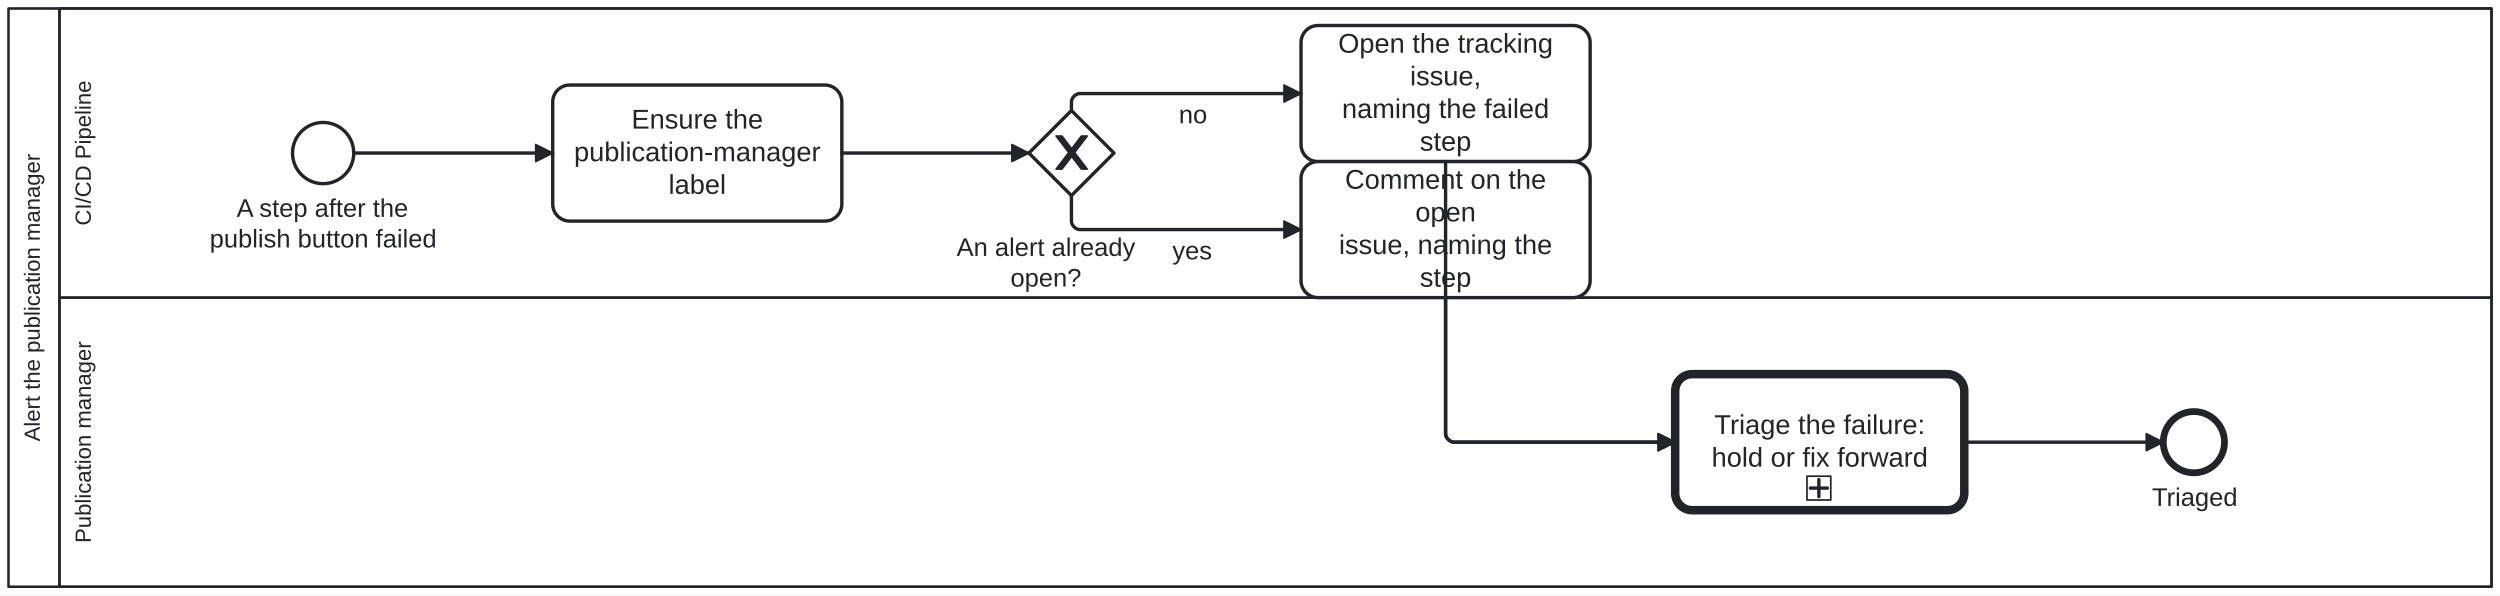
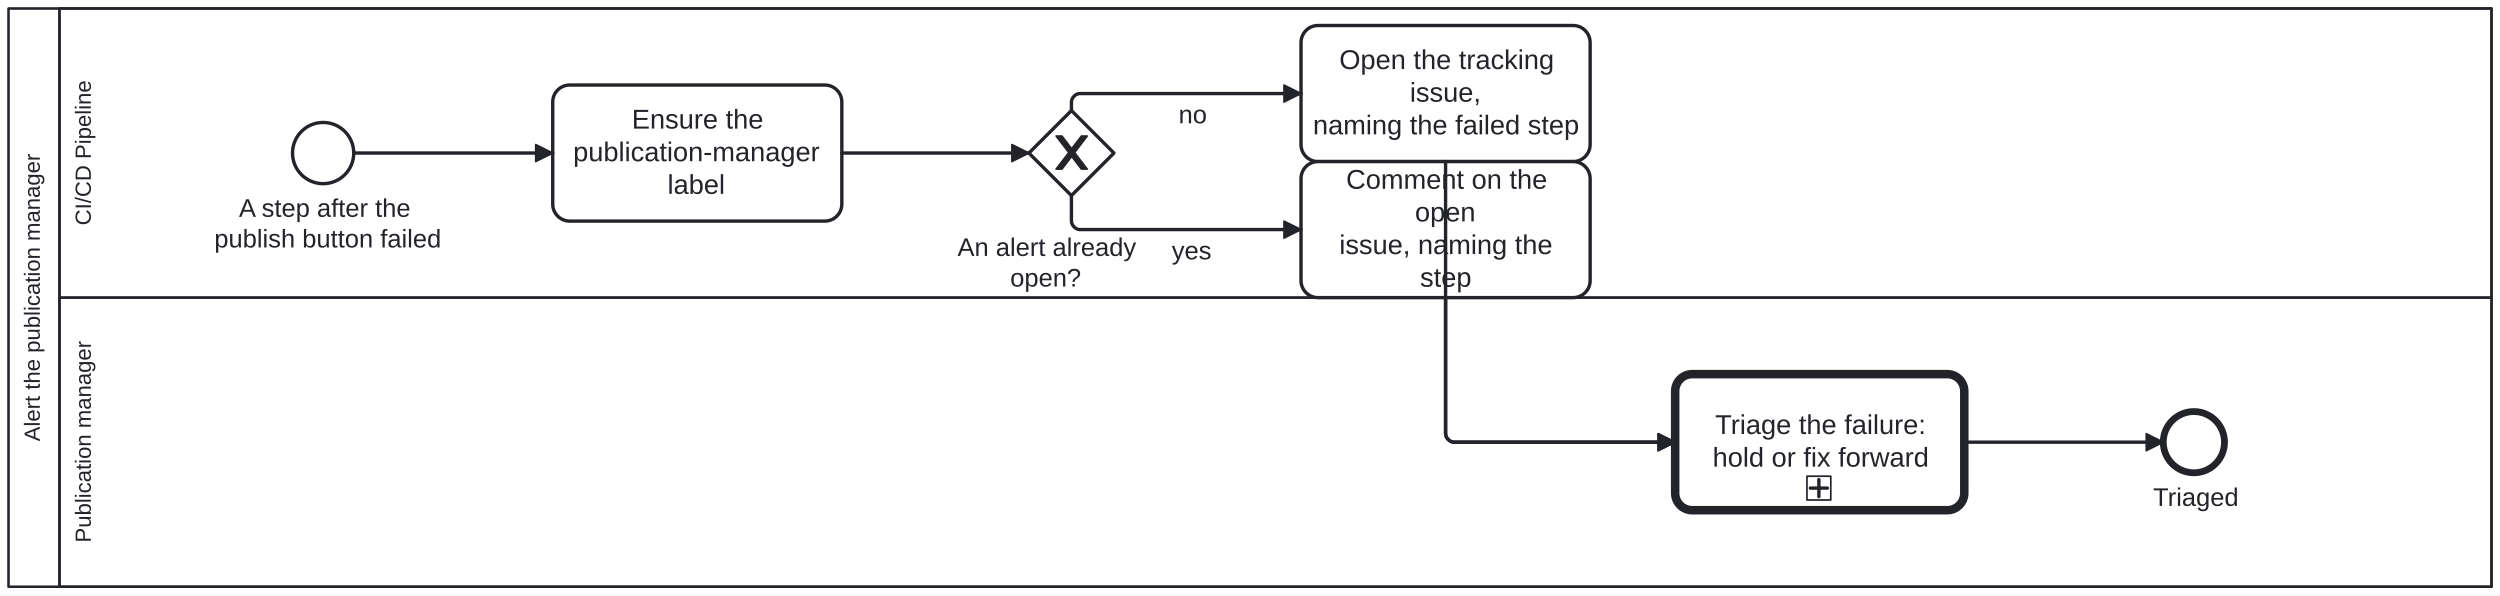
<svg xmlns="http://www.w3.org/2000/svg" width="100%" style="max-width:100%;height:auto" viewBox="55 55 1470 350" version="1.1">
  <rect x="55" y="55" width="1470" height="350" fill="#ffffff" />
  <g class="djs-group">
    <g class="djs-element djs-shape" data-element-id="Participant_Process_PublishAlert" style="display: block;" transform="matrix(1 0 0 1 60 60)">
      <g class="djs-visual">
        <rect x="0" y="0" width="1460" height="340" rx="0" ry="0" style="stroke-linecap: round; stroke-linejoin: round; stroke: rgb(34, 36, 42); stroke-width: 1.5px; fill: white; fill-opacity: 0.95;" />
        <path style="fill: none; stroke-linecap: round; stroke-linejoin: round; stroke: rgb(34, 36, 42); stroke-width: 1.5px;" d="M30,0L30,340" />
        <text lineHeight="1.05" class="djs-label" transform="matrix(-1.83697e-16 -1 1 -1.83697e-16 0 340)" style="font-family: Arial, sans-serif; font-size: 13px; font-weight: normal; fill: rgb(34, 36, 42);">
-           <tspan x="85.449" y="18.413">Alert the publication manager</tspan>
+           <tspan x="85.5" y="18.413">Alert the publication manager</tspan>
        </text>
      </g>
      <rect class="djs-hit djs-hit-all" x="0" y="0" width="1460" height="340" style="fill: none; stroke-opacity: 0; stroke: white; stroke-width: 15px;" />
    </g>
    <g class="djs-children">
      <g class="djs-group">
        <g class="djs-element djs-shape" data-element-id="Lane_PubMgr" style="display: block;" transform="matrix(1 0 0 1 90 230)">
          <g class="djs-visual">
            <rect x="0" y="0" width="1430" height="170" rx="0" ry="0" style="stroke-linecap: round; stroke-linejoin: round; stroke: rgb(34, 36, 42); stroke-width: 1.5px; fill: white; fill-opacity: 0.25;" />
            <text lineHeight="1.05" class="djs-label" transform="matrix(-1.83697e-16 -1 1 -1.83697e-16 0 170)" style="font-family: Arial, sans-serif; font-size: 13px; font-weight: normal; fill: rgb(34, 36, 42);">
-               <tspan x="25.741" y="18.413">Publication manager</tspan>
+               <tspan x="26" y="18.413">Publication manager</tspan>
            </text>
          </g>
          <rect class="djs-hit djs-hit-all" x="0" y="0" width="1430" height="170" style="fill: none; stroke-opacity: 0; stroke: white; stroke-width: 15px;" />
        </g>
      </g>
      <g class="djs-group">
        <g class="djs-element djs-shape" data-element-id="Lane_Ci" style="display: block;" transform="matrix(1 0 0 1 90 60)">
          <g class="djs-visual">
            <rect x="0" y="0" width="1430" height="170" rx="0" ry="0" style="stroke-linecap: round; stroke-linejoin: round; stroke: rgb(34, 36, 42); stroke-width: 1.5px; fill: white; fill-opacity: 0.25;" />
            <text lineHeight="1.05" class="djs-label" transform="matrix(-1.83697e-16 -1 1 -1.83697e-16 0 170)" style="font-family: Arial, sans-serif; font-size: 13px; font-weight: normal; fill: rgb(34, 36, 42);">
-               <tspan x="42.372" y="18.413">CI/CD Pipeline</tspan>
+               <tspan x="42.5" y="18.413">CI/CD Pipeline</tspan>
            </text>
          </g>
          <rect class="djs-hit djs-hit-all" x="0" y="0" width="1430" height="170" style="fill: none; stroke-opacity: 0; stroke: white; stroke-width: 15px;" />
        </g>
      </g>
      <g class="djs-group">
        <g class="djs-element djs-shape" data-element-id="Start_Failed" style="display: block;" transform="matrix(1 0 0 1 227 127)">
          <g class="djs-visual">
            <circle cx="18" cy="18" r="18" style="stroke-linecap: round; stroke-linejoin: round; stroke: rgb(34, 36, 42); stroke-width: 2px; fill: white; fill-opacity: 0.95;" />
          </g>
          <rect class="djs-hit djs-hit-all" x="0" y="0" width="36" height="36" style="fill: none; stroke-opacity: 0; stroke: white; stroke-width: 15px;" />
        </g>
      </g>
      <g class="djs-group">
-         <g class="djs-element djs-shape" data-element-id="Start_Failed_label" style="display: block;" transform="matrix(1 0 0 1 178 169)">
-           <g class="djs-visual">
-             <text lineHeight="1.2" class="djs-label" style="font-family: Arial, sans-serif; font-size: 15px; font-weight: normal; fill: rgb(34, 36, 42);">
-               <tspan x="16.137" y="13.5">A step after the</tspan>
-               <tspan x="0.284" y="31.5">publish button failed</tspan>
-             </text>
-           </g>
-           <rect class="djs-hit djs-hit-all" x="0" y="0" width="134" height="36" style="fill: none; stroke-opacity: 0; stroke: white; stroke-width: 15px;" />
+         <g class="djs-element djs-shape" data-element-id="Start_Failed_label" style="display: block;" transform="matrix(1 0 0 1 181 169)">
+           <g class="djs-visual">
+             <text lineHeight="1.2" class="djs-label" style="font-family: Arial, sans-serif; font-size: 15px; font-weight: normal; fill: rgb(34, 36, 42);">
+               <tspan x="14.5" y="13.5">A step after the</tspan>
+               <tspan x="0" y="31.5">publish button failed</tspan>
+             </text>
+           </g>
+           <rect class="djs-hit djs-hit-all" x="0" y="0" width="128" height="36" style="fill: none; stroke-opacity: 0; stroke: white; stroke-width: 15px;" />
        </g>
      </g>
      <g class="djs-group">
        <g class="djs-element djs-shape" data-element-id="A_Label" style="display: block;" transform="matrix(1 0 0 1 380 105)">
          <g class="djs-visual">
            <rect x="0" y="0" width="170" height="80" rx="10" ry="10" style="stroke-linecap: round; stroke-linejoin: round; stroke: rgb(34, 36, 42); stroke-width: 2px; fill: white; fill-opacity: 0.95;" />
            <text lineHeight="1.2" class="djs-label" style="font-family: Arial, sans-serif; font-size: 16px; font-weight: normal; fill: rgb(34, 36, 42);">
-               <tspan x="46.309" y="25.6">Ensure the</tspan>
-               <tspan x="12.512" y="44.8">publication-manager </tspan>
-               <tspan x="68.098" y="64">label</tspan>
+               <tspan x="46.5" y="25.6">Ensure the</tspan>
+               <tspan x="12" y="44.8">publication-manager </tspan>
+               <tspan x="67.5" y="64">label</tspan>
            </text>
          </g>
          <rect class="djs-hit djs-hit-all" x="0" y="0" width="170" height="80" style="fill: none; stroke-opacity: 0; stroke: white; stroke-width: 15px;" />
        </g>
      </g>
      <g class="djs-group">
        <g class="djs-element djs-shape" data-element-id="GW_Open" style="display: block;" transform="matrix(1 0 0 1 660 120)">
          <g class="djs-visual">
            <polygon points="25,0 50,25 25,50 0,25" style="stroke-linecap: round; stroke-linejoin: round; stroke: rgb(34, 36, 42); stroke-width: 2px; fill: white; fill-opacity: 0.95;" />
            <path d="m 16,15 7.429,9.714 -7.429,9.714 3.429,0 5.714,-7.464 5.714,7.464 3.429,0 -7.429,-9.714 7.429,-9.714 -3.429,0 -5.714,7.464 -5.714,-7.464 -3.429,0 z" style="fill: rgb(34, 36, 42); stroke-linecap: round; stroke-linejoin: round; stroke: rgb(34, 36, 42); stroke-width: 1px;" />
          </g>
          <rect class="djs-hit djs-hit-all" x="0" y="0" width="50" height="50" style="fill: none; stroke-opacity: 0; stroke: white; stroke-width: 15px;" />
        </g>
      </g>
      <g class="djs-group">
-         <g class="djs-element djs-shape" data-element-id="GW_Open_label" style="display: block;" transform="matrix(1 0 0 1 617 192)">
-           <g class="djs-visual">
-             <text lineHeight="1.2" class="djs-label" style="font-family: Arial, sans-serif; font-size: 15px; font-weight: normal; fill: rgb(34, 36, 42);">
-               <tspan x="0.471" y="13.5">An alert already</tspan>
-               <tspan x="32.144" y="31.5">open?</tspan>
-             </text>
-           </g>
-           <rect class="djs-hit djs-hit-all" x="0" y="0" width="106" height="36" style="fill: none; stroke-opacity: 0; stroke: white; stroke-width: 15px;" />
+         <g class="djs-element djs-shape" data-element-id="GW_Open_label" style="display: block;" transform="matrix(1 0 0 1 618 192)">
+           <g class="djs-visual">
+             <text lineHeight="1.2" class="djs-label" style="font-family: Arial, sans-serif; font-size: 15px; font-weight: normal; fill: rgb(34, 36, 42);">
+               <tspan x="0" y="13.5">An alert already</tspan>
+               <tspan x="31" y="31.5">open?</tspan>
+             </text>
+           </g>
+           <rect class="djs-hit djs-hit-all" x="0" y="0" width="102" height="36" style="fill: none; stroke-opacity: 0; stroke: white; stroke-width: 15px;" />
        </g>
      </g>
      <g class="djs-group">
        <g class="djs-element djs-shape" data-element-id="A_Open" style="display: block;" transform="matrix(1 0 0 1 820 70)">
          <g class="djs-visual">
            <rect x="0" y="0" width="170" height="80" rx="10" ry="10" style="stroke-linecap: round; stroke-linejoin: round; stroke: rgb(34, 36, 42); stroke-width: 2px; fill: white; fill-opacity: 0.95;" />
            <text lineHeight="1.2" class="djs-label" style="font-family: Arial, sans-serif; font-size: 16px; font-weight: normal; fill: rgb(34, 36, 42);">
-               <tspan x="21.852" y="16">Open the tracking </tspan>
-               <tspan x="64.102" y="35.2">issue,</tspan>
-               <tspan x="24.07" y="54.4">naming the failed </tspan>
-               <tspan x="69.879" y="73.6">step</tspan>
+               <tspan x="22.5" y="25.6">Open the tracking </tspan>
+               <tspan x="64" y="44.8">issue,</tspan>
+               <tspan x="7" y="64">naming the failed step</tspan>
            </text>
          </g>
          <rect class="djs-hit djs-hit-all" x="0" y="0" width="170" height="80" style="fill: none; stroke-opacity: 0; stroke: white; stroke-width: 15px;" />
        </g>
      </g>
      <g class="djs-group">
        <g class="djs-element djs-shape" data-element-id="A_Comment" style="display: block;" transform="matrix(1 0 0 1 820 150)">
          <g class="djs-visual">
            <rect x="0" y="0" width="170" height="80" rx="10" ry="10" style="stroke-linecap: round; stroke-linejoin: round; stroke: rgb(34, 36, 42); stroke-width: 2px; fill: white; fill-opacity: 0.95;" />
            <text lineHeight="1.2" class="djs-label" style="font-family: Arial, sans-serif; font-size: 16px; font-weight: normal; fill: rgb(34, 36, 42);">
-               <tspan x="25.859" y="16">Comment on the </tspan>
-               <tspan x="67.203" y="35.2">open</tspan>
-               <tspan x="22.297" y="54.4">issue, naming the </tspan>
-               <tspan x="69.879" y="73.6">step</tspan>
+               <tspan x="26.5" y="16">Comment on the </tspan>
+               <tspan x="67" y="35.2">open</tspan>
+               <tspan x="22.5" y="54.4">issue, naming the </tspan>
+               <tspan x="70" y="73.6">step</tspan>
            </text>
          </g>
          <rect class="djs-hit djs-hit-all" x="0" y="0" width="170" height="80" style="fill: none; stroke-opacity: 0; stroke: white; stroke-width: 15px;" />
        </g>
      </g>
      <g class="djs-group">
        <a class="fa-subprocess-link" href="https://litlfred.github.io/folio-assistant/cat-harness/process/Process_AskThePerson" target="_top">
          <g class="djs-element djs-shape" data-element-id="U_Triage" style="display: block;" transform="matrix(1 0 0 1 1040 275)">
            <g class="djs-visual">
              <rect x="0" y="0" width="170" height="80" rx="10" ry="10" style="stroke-linecap: round; stroke-linejoin: round; stroke: rgb(34, 36, 42); stroke-width: 5px; fill: white; fill-opacity: 0.95;" />
              <text lineHeight="1.2" class="djs-label" style="font-family: Arial, sans-serif; font-size: 16px; font-weight: normal; fill: rgb(34, 36, 42);">
-                 <tspan x="23.043" y="35.2">Triage the failure:</tspan>
-                 <tspan x="21.418" y="54.4">hold or fix forward</tspan>
+                 <tspan x="23.5" y="35.2">Triage the failure:</tspan>
+                 <tspan x="22" y="54.4">hold or fix forward</tspan>
              </text>
              <rect x="0" y="0" width="14" height="14" rx="0" ry="0" style="stroke-linecap: round; stroke-linejoin: round; stroke: rgb(34, 36, 42); stroke-width: 1px; fill: white;" transform="matrix(1 0 0 1 77.5 60)" />
              <path data-marker="sub-process" d="m77.5,60 m 7,2 l 0,10 m -5,-5 l 10,0" style="fill: white; stroke-linecap: round; stroke-linejoin: round; stroke: rgb(34, 36, 42); stroke-width: 2px;" />
            </g>
            <rect class="djs-hit djs-hit-all" x="0" y="0" width="170" height="80" style="fill: none; stroke-opacity: 0; stroke: white; stroke-width: 15px;" />
          </g>
        </a>
      </g>
      <g class="djs-group">
        <g class="djs-element djs-shape" data-element-id="End_Triaged" style="display: block;" transform="matrix(1 0 0 1 1327 297)">
          <g class="djs-visual">
            <circle cx="18" cy="18" r="18" style="stroke-linecap: round; stroke-linejoin: round; stroke: rgb(34, 36, 42); stroke-width: 4px; fill: white; fill-opacity: 0.95;" />
          </g>
          <rect class="djs-hit djs-hit-all" x="0" y="0" width="36" height="36" style="fill: none; stroke-opacity: 0; stroke: white; stroke-width: 15px;" />
        </g>
      </g>
      <g class="djs-group">
-         <g class="djs-element djs-shape" data-element-id="End_Triaged_label" style="display: block;" transform="matrix(1 0 0 1 1320 339)">
-           <g class="djs-visual">
-             <text lineHeight="1.2" class="djs-label" style="font-family: Arial, sans-serif; font-size: 15px; font-weight: normal; fill: rgb(34, 36, 42);">
-               <tspan x="0.349" y="13.5">Triaged</tspan>
-             </text>
-           </g>
-           <rect class="djs-hit djs-hit-all" x="0" y="0" width="51" height="18" style="fill: none; stroke-opacity: 0; stroke: white; stroke-width: 15px;" />
+         <g class="djs-element djs-shape" data-element-id="End_Triaged_label" style="display: block;" transform="matrix(1 0 0 1 1321 339)">
+           <g class="djs-visual">
+             <text lineHeight="1.2" class="djs-label" style="font-family: Arial, sans-serif; font-size: 15px; font-weight: normal; fill: rgb(34, 36, 42);">
+               <tspan x="0" y="13.5">Triaged</tspan>
+             </text>
+           </g>
+           <rect class="djs-hit djs-hit-all" x="0" y="0" width="48" height="18" style="fill: none; stroke-opacity: 0; stroke: white; stroke-width: 15px;" />
        </g>
      </g>
      <g class="djs-group">
        <g class="djs-element djs-connection" data-element-id="F_1" style="display: block;">
          <g class="djs-visual">
            <defs>
              <marker id="folio-marker-1" viewBox="0 0 20 20" refX="11" refY="10" markerWidth="10" markerHeight="10" orient="auto">
                <path d="M 1 5 L 11 10 L 1 15 Z" style="stroke-linecap: round; stroke-linejoin: round; stroke: rgb(34, 36, 42); stroke-width: 1px; fill: rgb(34, 36, 42);" />
              </marker>
            </defs>
            <path data-corner-radius="5" style="fill: none; stroke-linecap: round; stroke-linejoin: round; stroke: rgb(34, 36, 42); stroke-width: 2px; marker-end: url('#folio-marker-1');" d="M263,145L380,145" />
          </g>
          <path d="M263,145L380,145" class="djs-hit djs-hit-stroke" style="fill: none; stroke-opacity: 0; stroke: white; stroke-width: 15px;" />
        </g>
      </g>
      <g class="djs-group">
        <g class="djs-element djs-connection" data-element-id="F_2" style="display: block;">
          <g class="djs-visual">
            <defs>
              <marker id="folio-marker-2" viewBox="0 0 20 20" refX="11" refY="10" markerWidth="10" markerHeight="10" orient="auto">
                <path d="M 1 5 L 11 10 L 1 15 Z" style="stroke-linecap: round; stroke-linejoin: round; stroke: rgb(34, 36, 42); stroke-width: 1px; fill: rgb(34, 36, 42);" />
              </marker>
            </defs>
            <path data-corner-radius="5" style="fill: none; stroke-linecap: round; stroke-linejoin: round; stroke: rgb(34, 36, 42); stroke-width: 2px; marker-end: url('#folio-marker-2');" d="M550,145L660,145" />
          </g>
          <path d="M550,145L660,145" class="djs-hit djs-hit-stroke" style="fill: none; stroke-opacity: 0; stroke: white; stroke-width: 15px;" />
        </g>
      </g>
      <g class="djs-group">
        <g class="djs-element djs-connection" data-element-id="F_3" style="display: block;">
          <g class="djs-visual">
            <defs>
              <marker id="folio-marker-3" viewBox="0 0 20 20" refX="11" refY="10" markerWidth="10" markerHeight="10" orient="auto">
                <path d="M 1 5 L 11 10 L 1 15 Z" style="stroke-linecap: round; stroke-linejoin: round; stroke: rgb(34, 36, 42); stroke-width: 1px; fill: rgb(34, 36, 42);" />
              </marker>
            </defs>
            <path data-corner-radius="5" style="fill: none; stroke-linecap: round; stroke-linejoin: round; stroke: rgb(34, 36, 42); stroke-width: 2px; marker-end: url('#folio-marker-3');" d="M685,120L685,115C685,112.5,687.5,110,690,110L820,110" />
          </g>
          <path d="M685,120L685,110L820,110" class="djs-hit djs-hit-stroke" style="fill: none; stroke-opacity: 0; stroke: white; stroke-width: 15px;" />
        </g>
      </g>
      <g class="djs-group">
        <g class="djs-element djs-shape" data-element-id="F_3_label" style="display: block;" transform="matrix(1 0 0 1 748 114)">
          <g class="djs-visual">
            <text lineHeight="1.2" class="djs-label" style="font-family: Arial, sans-serif; font-size: 15px; font-weight: normal; fill: rgb(34, 36, 42);">
-               <tspan x="0.158" y="13.5">no</tspan>
-             </text>
-           </g>
-           <rect class="djs-hit djs-hit-all" x="0" y="0" width="17" height="18" style="fill: none; stroke-opacity: 0; stroke: white; stroke-width: 15px;" />
+               <tspan x="0" y="13.5">no</tspan>
+             </text>
+           </g>
+           <rect class="djs-hit djs-hit-all" x="0" y="0" width="16" height="18" style="fill: none; stroke-opacity: 0; stroke: white; stroke-width: 15px;" />
        </g>
      </g>
      <g class="djs-group">
        <g class="djs-element djs-connection" data-element-id="F_4" style="display: block;">
          <g class="djs-visual">
            <defs>
              <marker id="folio-marker-4" viewBox="0 0 20 20" refX="11" refY="10" markerWidth="10" markerHeight="10" orient="auto">
                <path d="M 1 5 L 11 10 L 1 15 Z" style="stroke-linecap: round; stroke-linejoin: round; stroke: rgb(34, 36, 42); stroke-width: 1px; fill: rgb(34, 36, 42);" />
              </marker>
            </defs>
            <path data-corner-radius="5" style="fill: none; stroke-linecap: round; stroke-linejoin: round; stroke: rgb(34, 36, 42); stroke-width: 2px; marker-end: url('#folio-marker-4');" d="M685,170L685,185C685,187.5,687.5,190,690,190L820,190" />
          </g>
          <path d="M685,170L685,190L820,190" class="djs-hit djs-hit-stroke" style="fill: none; stroke-opacity: 0; stroke: white; stroke-width: 15px;" />
        </g>
      </g>
      <g class="djs-group">
        <g class="djs-element djs-shape" data-element-id="F_4_label" style="display: block;" transform="matrix(1 0 0 1 744 194)">
          <g class="djs-visual">
            <text lineHeight="1.2" class="djs-label" style="font-family: Arial, sans-serif; font-size: 15px; font-weight: normal; fill: rgb(34, 36, 42);">
-               <tspan x="0.329" y="13.5">yes</tspan>
+               <tspan x="0" y="13.5">yes</tspan>
            </text>
          </g>
          <rect class="djs-hit djs-hit-all" x="0" y="0" width="24" height="18" style="fill: none; stroke-opacity: 0; stroke: white; stroke-width: 15px;" />
        </g>
      </g>
      <g class="djs-group">
        <g class="djs-element djs-connection" data-element-id="F_5" style="display: block;">
          <g class="djs-visual">
            <defs>
              <marker id="folio-marker-5" viewBox="0 0 20 20" refX="11" refY="10" markerWidth="10" markerHeight="10" orient="auto">
                <path d="M 1 5 L 11 10 L 1 15 Z" style="stroke-linecap: round; stroke-linejoin: round; stroke: rgb(34, 36, 42); stroke-width: 1px; fill: rgb(34, 36, 42);" />
              </marker>
            </defs>
            <path data-corner-radius="5" style="fill: none; stroke-linecap: round; stroke-linejoin: round; stroke: rgb(34, 36, 42); stroke-width: 2px; marker-end: url('#folio-marker-5');" d="M905,150L905,310C905,312.5,907.5,315,910,315L1040,315" />
          </g>
          <path d="M905,150L905,315L1040,315" class="djs-hit djs-hit-stroke" style="fill: none; stroke-opacity: 0; stroke: white; stroke-width: 15px;" />
        </g>
      </g>
      <g class="djs-group">
        <g class="djs-element djs-connection" data-element-id="F_6" style="display: block;">
          <g class="djs-visual">
            <defs>
              <marker id="folio-marker-6" viewBox="0 0 20 20" refX="11" refY="10" markerWidth="10" markerHeight="10" orient="auto">
                <path d="M 1 5 L 11 10 L 1 15 Z" style="stroke-linecap: round; stroke-linejoin: round; stroke: rgb(34, 36, 42); stroke-width: 1px; fill: rgb(34, 36, 42);" />
              </marker>
            </defs>
            <path data-corner-radius="5" style="fill: none; stroke-linecap: round; stroke-linejoin: round; stroke: rgb(34, 36, 42); stroke-width: 2px; marker-end: url('#folio-marker-6');" d="M905,230L905,310C905,312.5,907.5,315,910,315L1040,315" />
          </g>
          <path d="M905,230L905,315L1040,315" class="djs-hit djs-hit-stroke" style="fill: none; stroke-opacity: 0; stroke: white; stroke-width: 15px;" />
        </g>
      </g>
      <g class="djs-group">
        <g class="djs-element djs-connection" data-element-id="F_7" style="display: block;">
          <g class="djs-visual">
            <defs>
              <marker id="folio-marker-7" viewBox="0 0 20 20" refX="11" refY="10" markerWidth="10" markerHeight="10" orient="auto">
                <path d="M 1 5 L 11 10 L 1 15 Z" style="stroke-linecap: round; stroke-linejoin: round; stroke: rgb(34, 36, 42); stroke-width: 1px; fill: rgb(34, 36, 42);" />
              </marker>
            </defs>
            <path data-corner-radius="5" style="fill: none; stroke-linecap: round; stroke-linejoin: round; stroke: rgb(34, 36, 42); stroke-width: 2px; marker-end: url('#folio-marker-7');" d="M1210,315L1327,315" />
          </g>
          <path d="M1210,315L1327,315" class="djs-hit djs-hit-stroke" style="fill: none; stroke-opacity: 0; stroke: white; stroke-width: 15px;" />
        </g>
      </g>
    </g>
  </g>
</svg>
